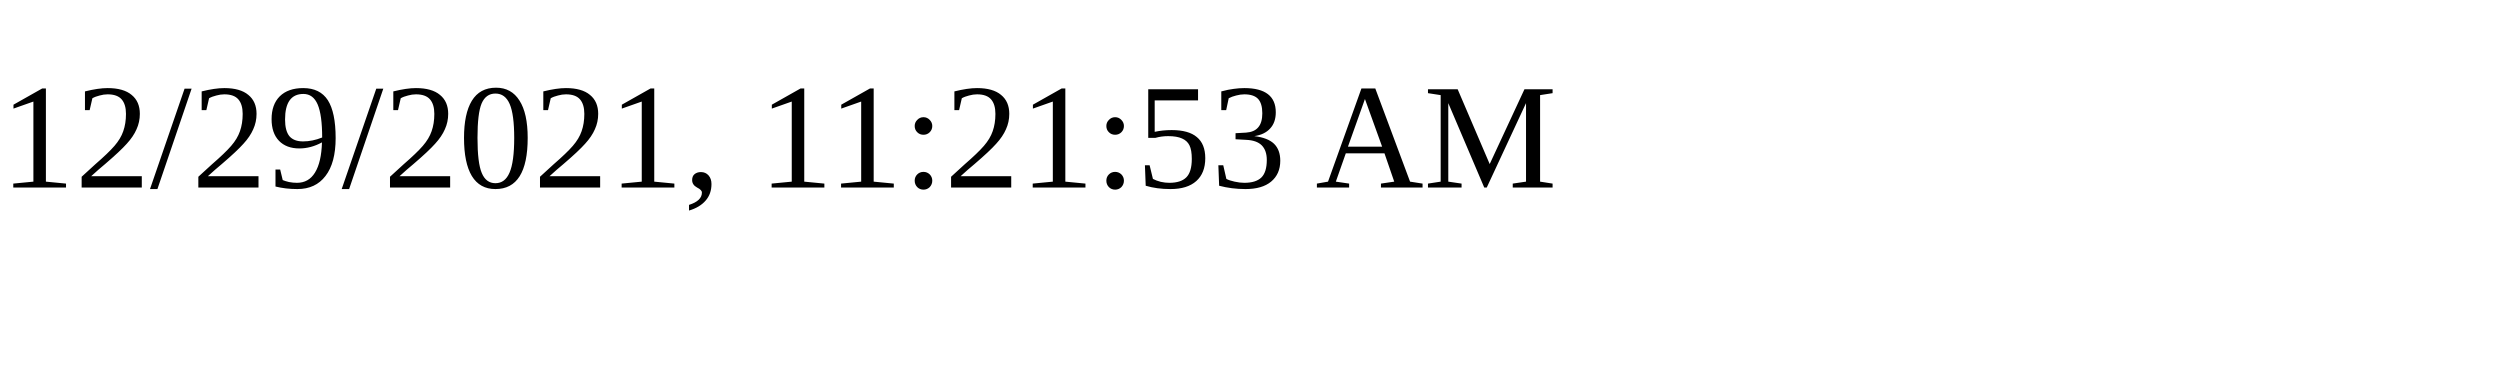
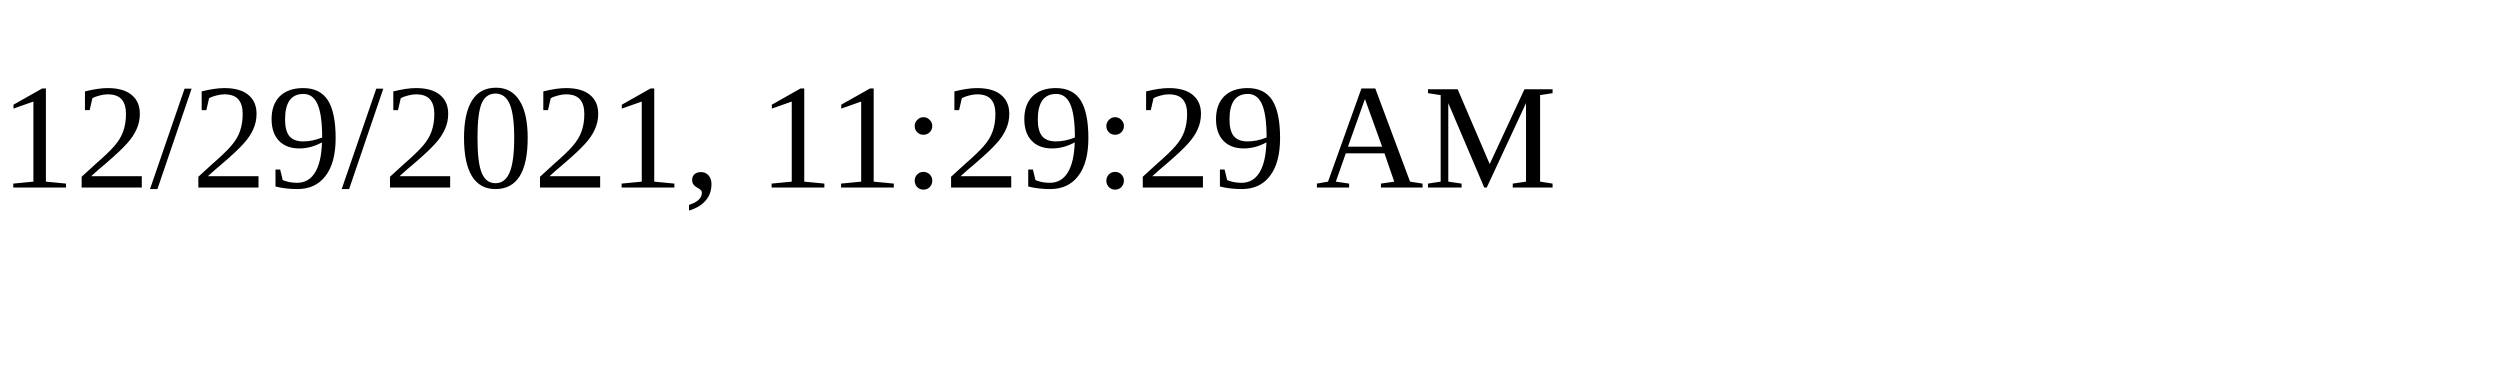
<svg xmlns="http://www.w3.org/2000/svg" height="30" width="200">
-   <text x="0" y="15">12/29/2021, 11:21:53 AM</text>
+   <text x="0" y="15">12/29/2021, 11:29:29 AM</text>
</svg>
